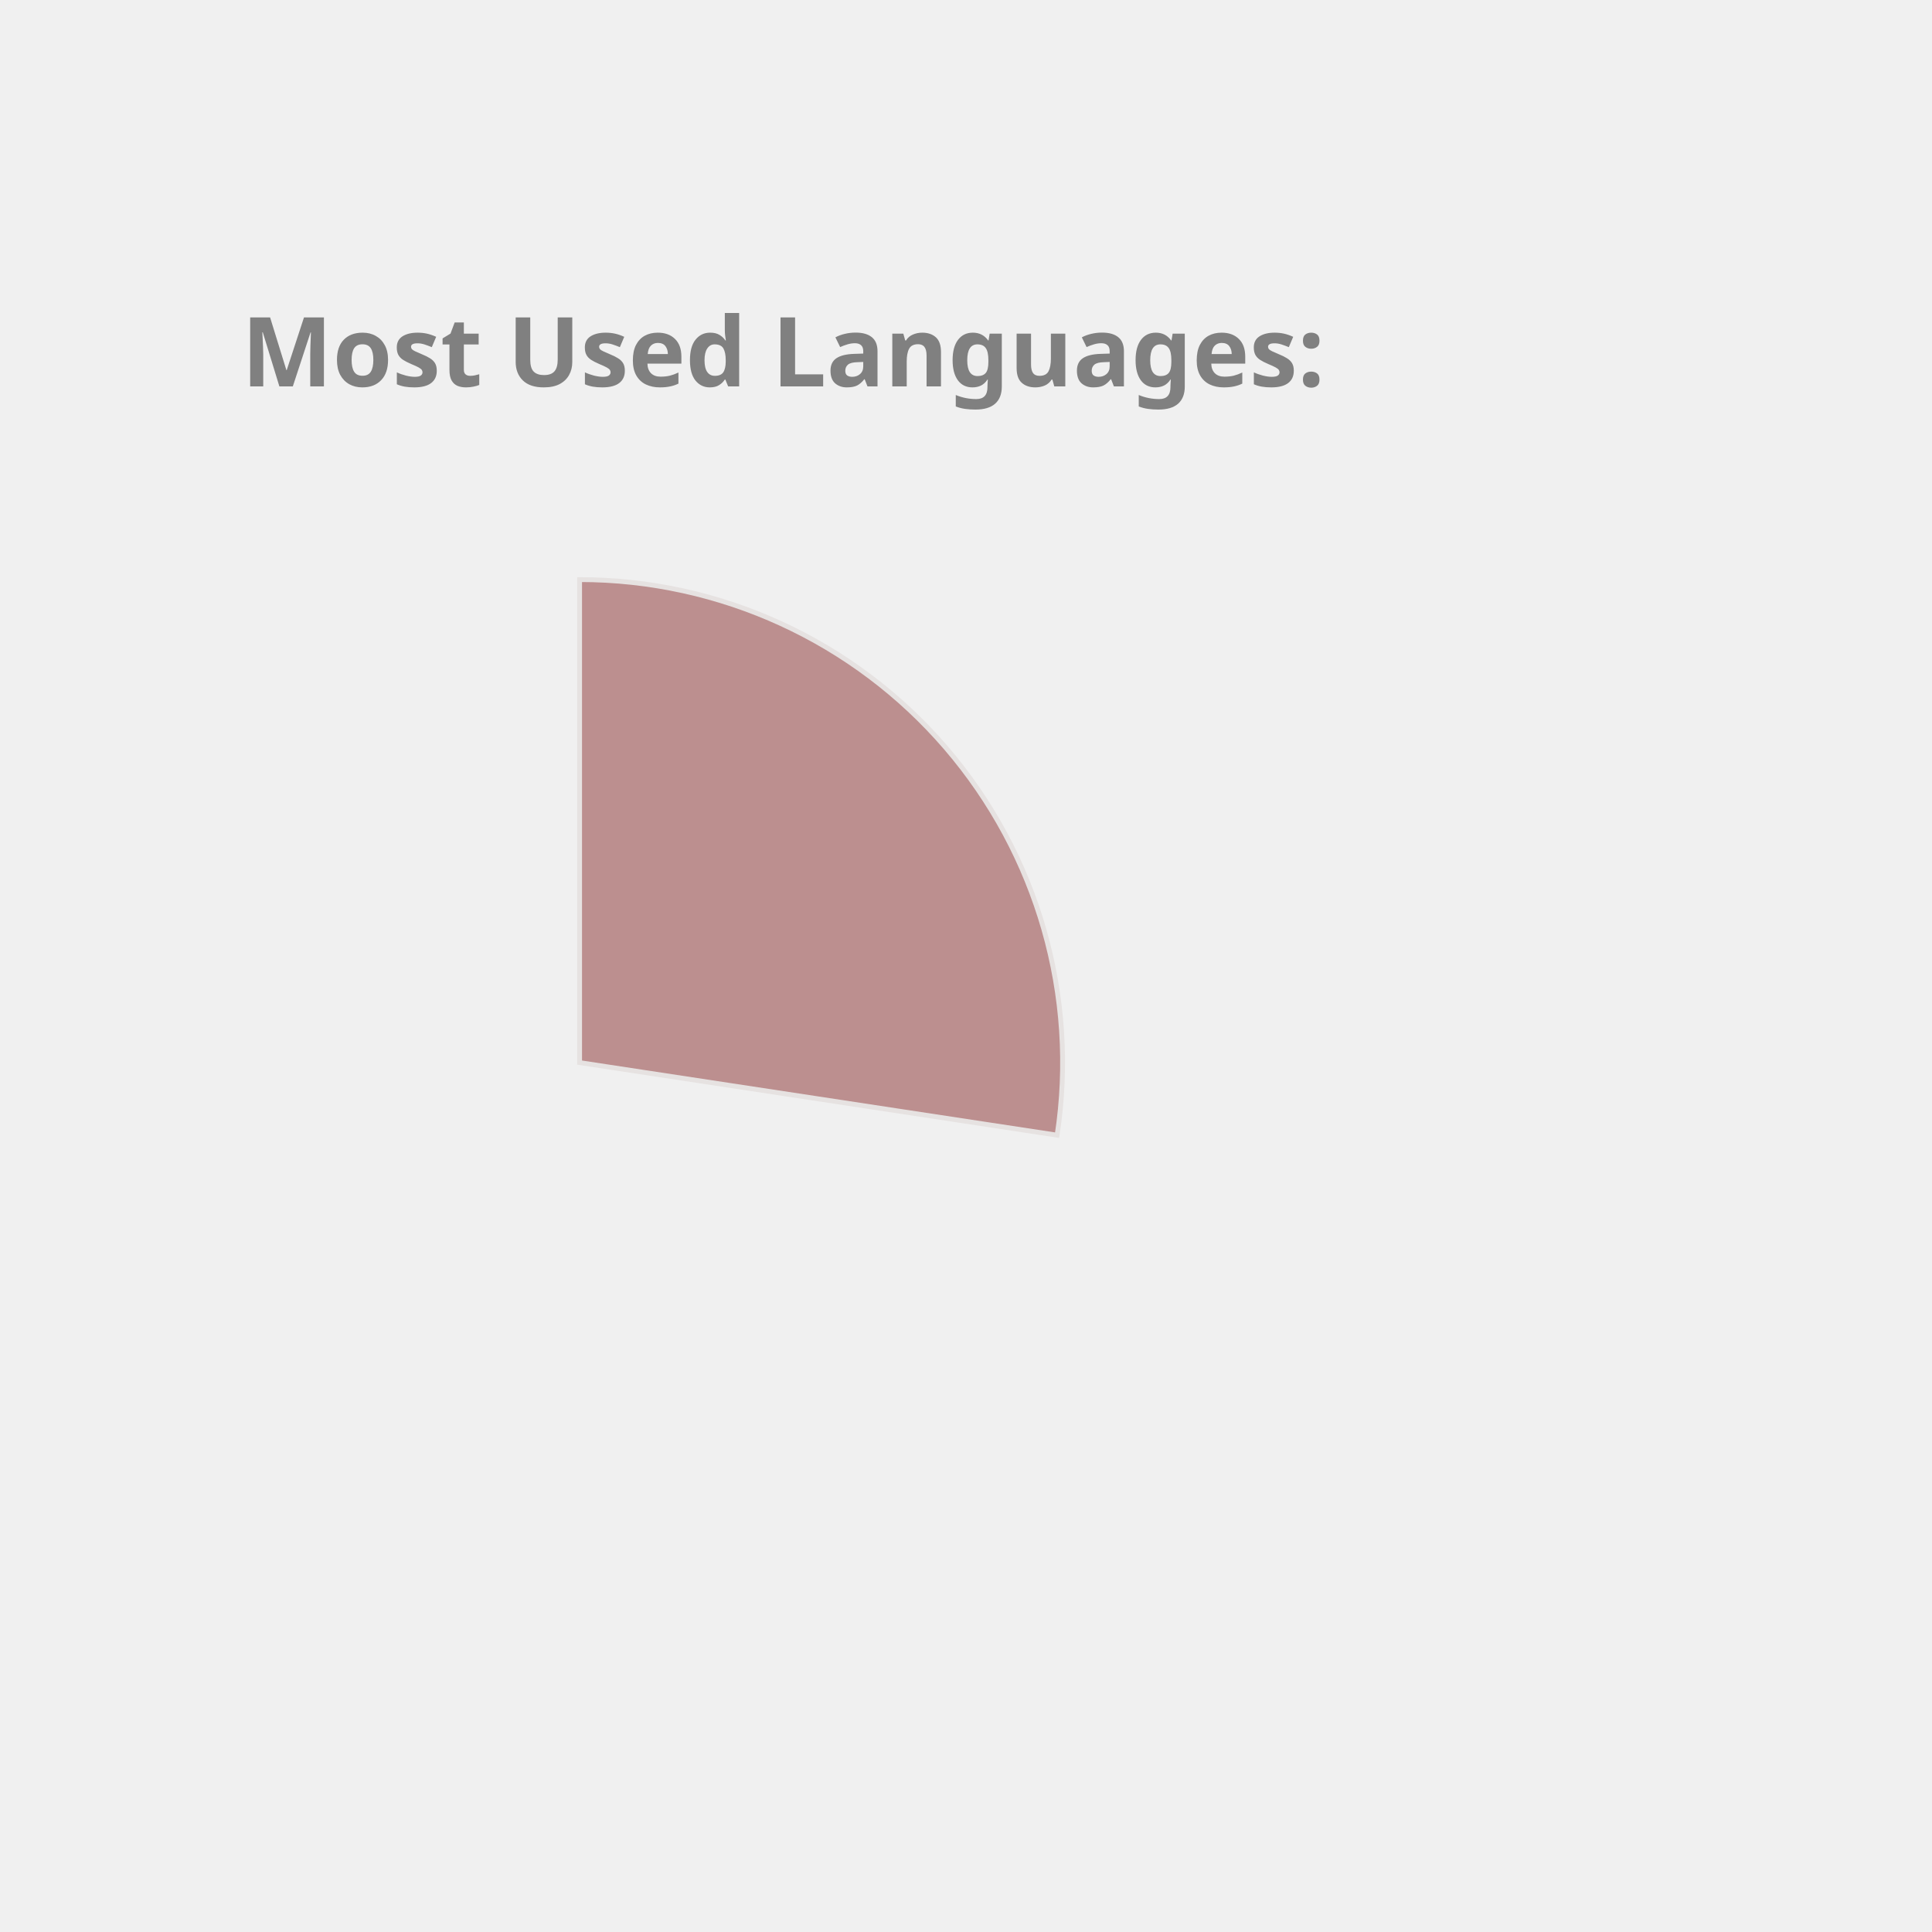
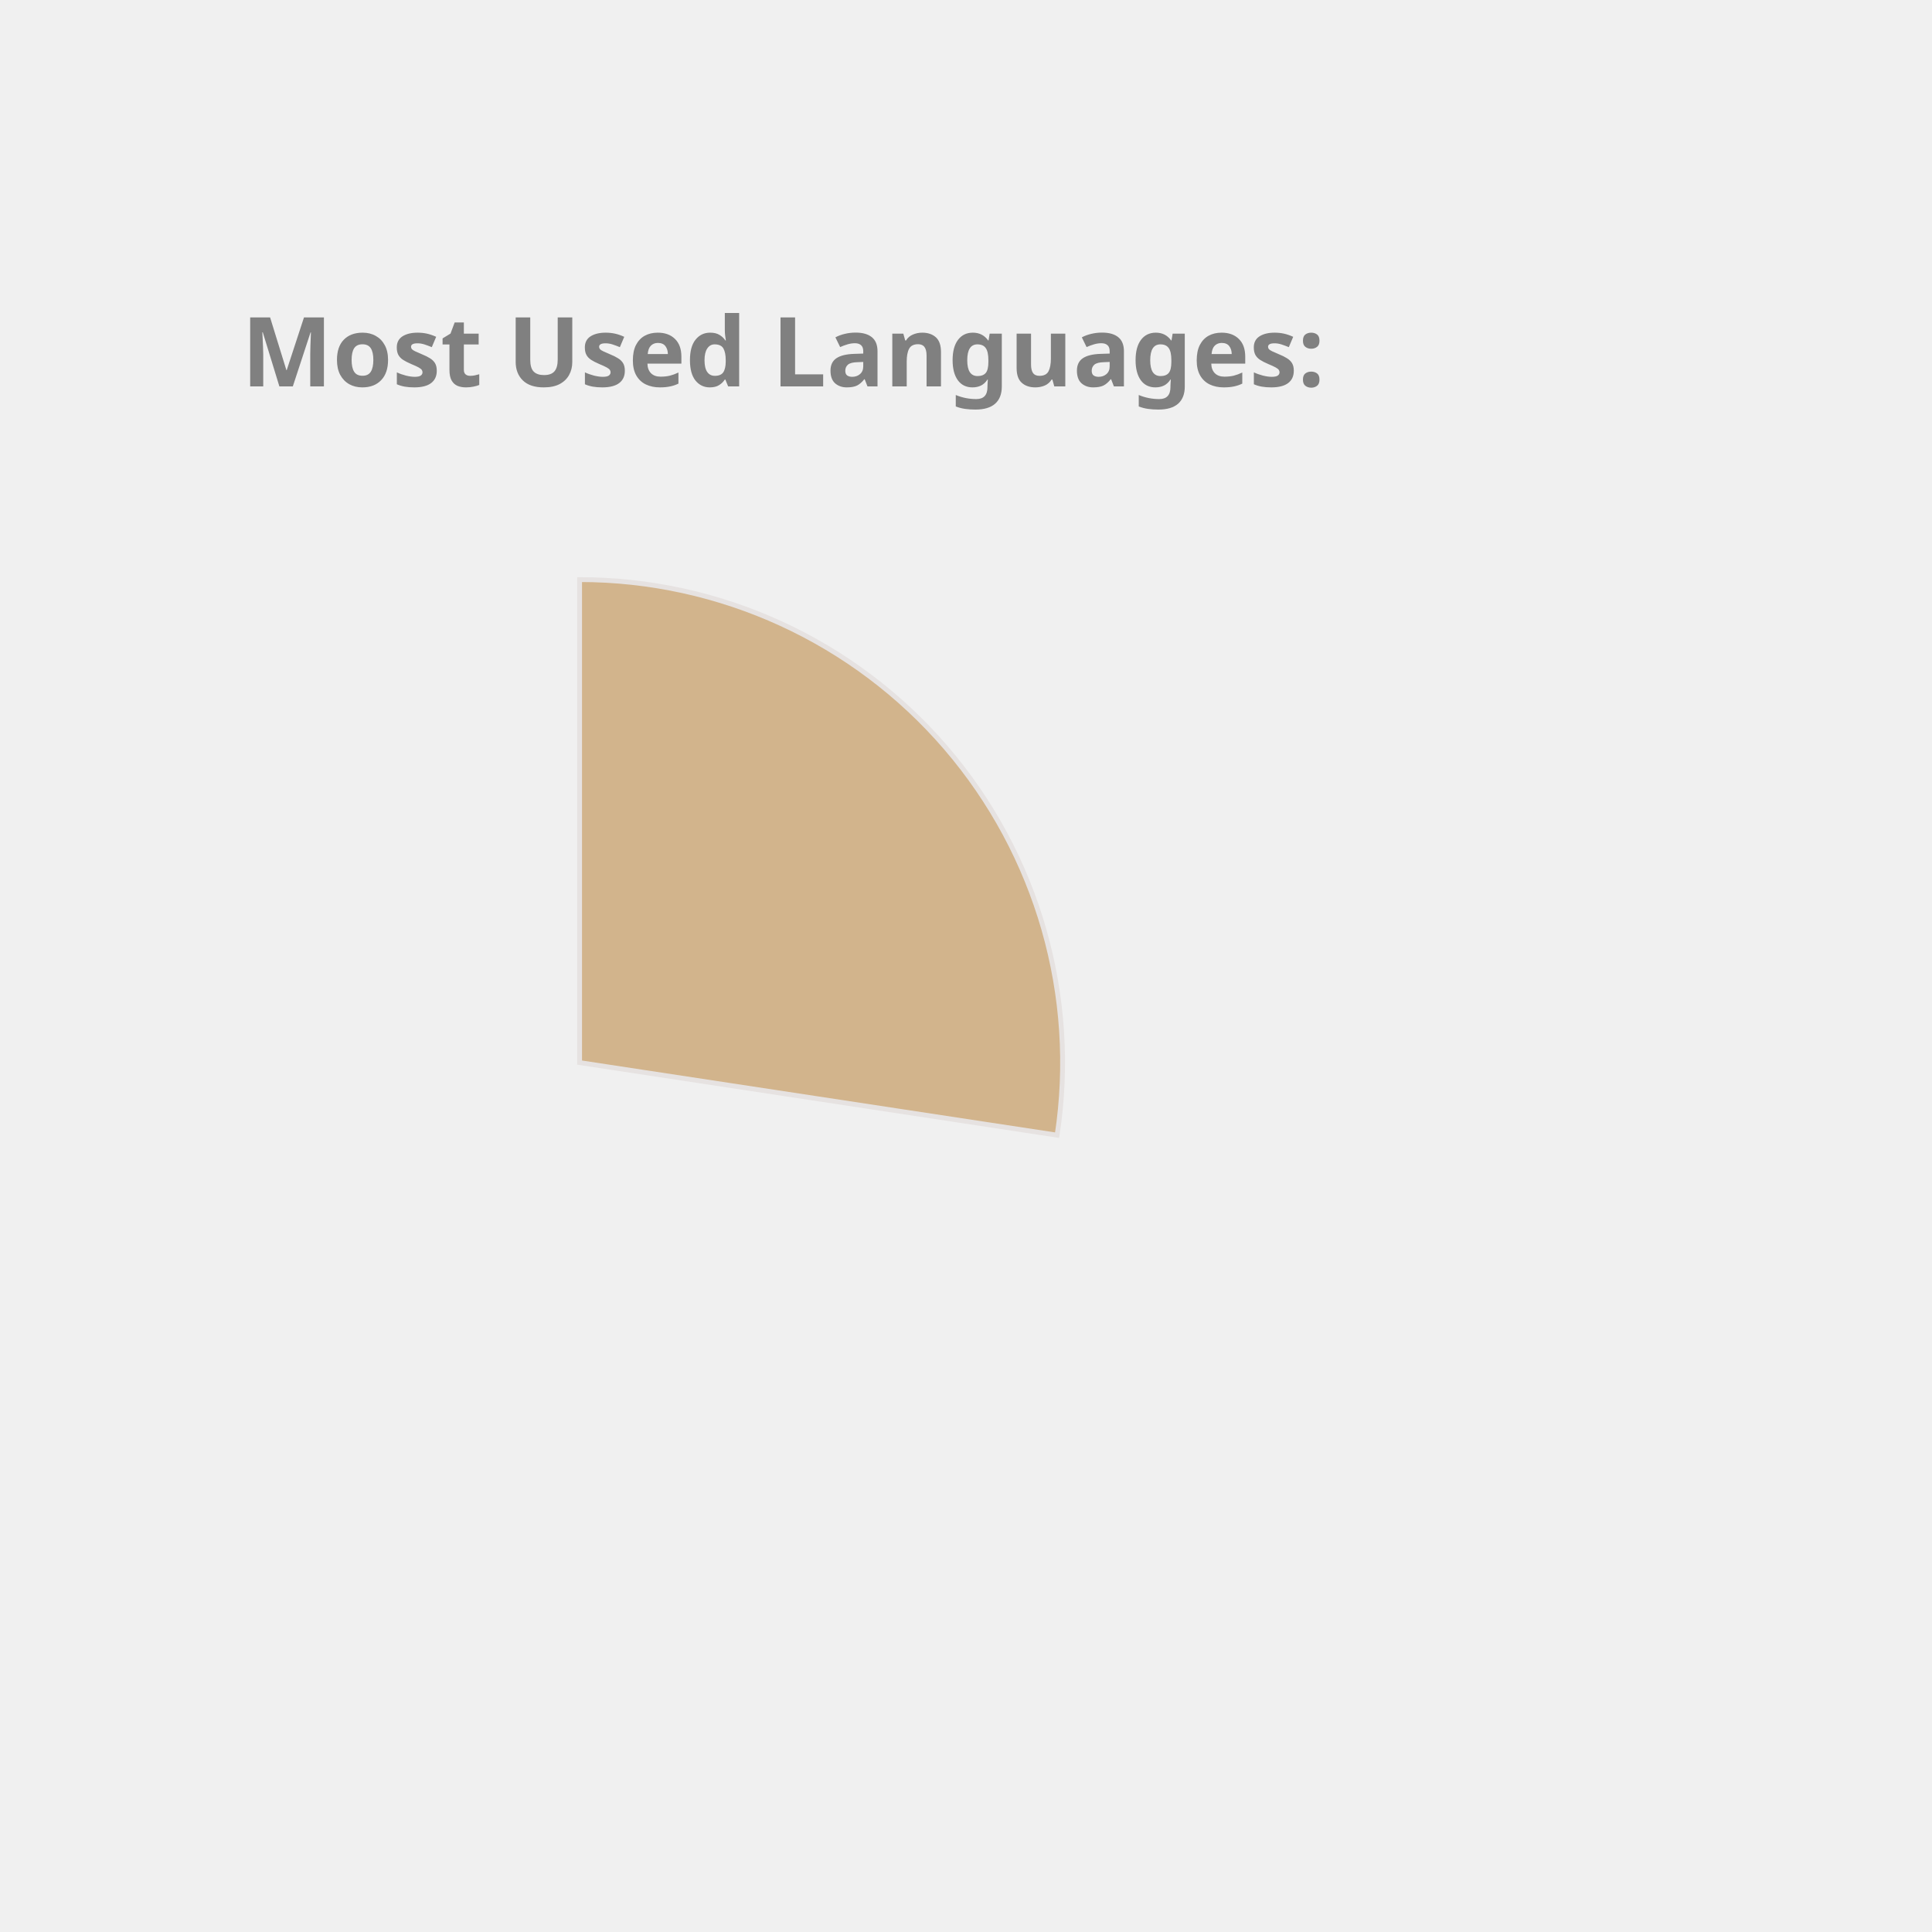
<svg xmlns="http://www.w3.org/2000/svg" height="350px" width="350px" viewBox="0 0 400 400">
  <style> 
        .label {
                font: bold 20px sans-serif;
                color: #404040;
                -webkit-text-stroke: 1px white;
        }

        path {
                stroke: #E6E2E1;
                stroke-width: 1px;
                transform: translate(60px, 100px);
        }

        .path_1 {
                animation: fadeIn 5s linear forwards;
        }

        .path_2 {
                transform: scale(0);
                animation: fadeIn 5s linear forwards 5s;
        }


        
        .path_3 {
                transform: scale(0);
                animation: fadeIn 5s linear forwards 10s;
        }


        .path_4 {
                transform: scale(0);
                animation: fadeIn 5s linear forwards 15s;
        }

        .path_5 {
                transform: scale(0);
                animation: fadeIn 5s linear forwards 20s;
        }

        .path_6 {
                transform: scale(0);
                animation: fadeIn 5s linear forwards 25s;
        }

        .path_7 {
                transform: scale(0);
                animation: fadeIn 5s linear forwards 30s;
        }

        .path_8 {
                transform: scale(0);
                animation: fadeIn 5s linear forwards 35s;
        }

        .path_9 {
                transform: scale(0);
                animation: fadeIn 5s linear forwards 40s;
        }

        .path_10 {
                transform: scale(0);
                animation: fadeIn 5s linear forwards 45s;
        }

        @keyframes fadeIn {
                0% {                        
                        transform: translate(250px, 300px) rotate(0deg) scale(0);
                        
                }
                50% {
                        transform: translate(150px, 220px) rotate(180deg) scale(0.5);
                        
                }
                
                100% {
                        transform: translate(60px, 120px) rotate(360deg) scale(1);
                        
                }
        }
        .txt_1 {
                opacity: 0;
                animation: txtShow 5s linear forwards 0s;
        }

        .txt_2 {
                opacity: 0;
                animation: txtShow 5s linear forwards 5s;
        }

        .txt_3 {
                opacity: 0;
                animation: txtShow 5s linear forwards 10s;
        }

        .txt_4 {
                opacity: 0;
                animation: txtShow 5s linear forwards 15s;
        }

        .txt_5 {
                opacity: 0;
                animation: txtShow 5s linear forwards 20s;
        }

        .txt_6 {
                opacity: 0;
                animation: txtShow 5s linear forwards 25s;
        }

        .txt_7 {
                opacity: 0;
                animation: txtShow 5s linear forwards 30s;
        }

        .txt_8 {
                opacity: 0;
                animation: txtShow 5s linear forwards 35s;
        }

        .txt_9 {
                opacity: 0;
                animation: txtShow 5s linear forwards 40s;
        }

        .txt_10 {
                opacity: 0;
                animation: txtShow 5s linear forwards 45s;
        }

        @keyframes txtShow {
                0% {                        
                        opacity: 0;
                        transform: translate(0px, 0px) scale(0);
                }
                100% {
                        opacity: 1;
                        transform: translate(0px, 0px) scale(1);
                        
                }
        }
</style>
-   <path class="path_1" d="M 60,120 L 60,20 A 100,100 0 0 1 158.865,135.023 Z" fill="RosyBrown" stroke="#fff" stroke-width="2" />
-   <text class="txt_1" x="260" y="150" fill="RosyBrown" stroke="RosyBrown" stroke-width="1">JavaScript</text>
-   <path class="path_2" d="M 60,120 L 158.865,135.023 A 100,100 0 0 1 33.916,216.538 Z" fill="Tan" stroke="#fff" stroke-width="2" />
-   <text class="txt_2" x="260" y="170" fill="Tan" stroke="Tan" stroke-width="1">C++</text>
-   <path class="path_3" d="M 60,120 L 33.916,216.538 A 100,100 0 0 1 -36.538,146.084 Z" fill="DarkKhaki" stroke="#fff" stroke-width="2" />
-   <text class="txt_3" x="260" y="190" fill="DarkKhaki" stroke="DarkKhaki" stroke-width="1">Jupyter Notebook</text>
-   <path class="path_4" d="M 60,120 L -36.538,146.084 A 100,100 0 0 1 -12.031,50.635 Z" fill="Salmon" stroke="#fff" stroke-width="2" />
-   <text class="txt_4" x="260" y="210" fill="Salmon" stroke="Salmon" stroke-width="1">Java</text>
-   <path class="path_5" d="M 60,120 L -12.031,50.635 A 100,100 0 0 1 35.74,22.987 Z" fill="MediumSlateBlue" stroke="#fff" stroke-width="2" />
-   <text class="txt_5" x="260" y="230" fill="MediumSlateBlue" stroke="MediumSlateBlue" stroke-width="1">HTML</text>
-   <path class="path_6" d="M 60,120 L 35.74,22.987 A 100,100 0 0 1 54.976,20.126 Z" fill="Gold" stroke="#fff" stroke-width="2" />
-   <text class="txt_6" x="260" y="250" fill="Gold" stroke="Gold" stroke-width="1">TypeScript</text>
-   <path class="path_7" d="M 60,120 L 54.976,20.126 A 100,100 0 0 1 60,20 Z" fill="Tomato" stroke="#fff" stroke-width="2" />
-   <text class="txt_7" x="260" y="270" fill="Tomato" stroke="Tomato" stroke-width="1">CSS</text>
+   <path class="path_1" d="M 60,120 L 60,20 A 100,100 0 0 1 158.865,135.023 Z" fill="Tan" stroke="#fff" stroke-width="2" />
+   <text class="txt_1" x="260" y="150" fill="Tan" stroke="Tan" stroke-width="1">JavaScript</text>
+   <path class="path_2" d="M 60,120 L 158.865,135.023 A 100,100 0 0 1 33.916,216.538 Z" fill="Salmon" stroke="#fff" stroke-width="2" />
+   <text class="txt_2" x="260" y="170" fill="Salmon" stroke="Salmon" stroke-width="1">C++</text>
+   <path class="path_3" d="M 60,120 L 33.916,216.538 A 100,100 0 0 1 -36.538,146.084 Z" fill="LightSeaGreen" stroke="#fff" stroke-width="2" />
+   <text class="txt_3" x="260" y="190" fill="LightSeaGreen" stroke="LightSeaGreen" stroke-width="1">Jupyter Notebook</text>
+   <path class="path_4" d="M 60,120 L -36.538,146.084 A 100,100 0 0 1 -12.031,50.635 Z" fill="Orchid" stroke="#fff" stroke-width="2" />
+   <text class="txt_4" x="260" y="210" fill="Orchid" stroke="Orchid" stroke-width="1">Java</text>
+   <path class="path_5" d="M 60,120 L -12.031,50.635 A 100,100 0 0 1 35.74,22.987 Z" fill="RoyalBlue" stroke="#fff" stroke-width="2" />
+   <text class="txt_5" x="260" y="230" fill="RoyalBlue" stroke="RoyalBlue" stroke-width="1">HTML</text>
+   <path class="path_6" d="M 60,120 L 35.74,22.987 A 100,100 0 0 1 54.976,20.126 Z" fill="DarkKhaki" stroke="#fff" stroke-width="2" />
+   <text class="txt_6" x="260" y="250" fill="DarkKhaki" stroke="DarkKhaki" stroke-width="1">TypeScript</text>
+   <path class="path_7" d="M 60,120 L 54.976,20.126 A 100,100 0 0 1 60,20 Z" fill="IndianRed" stroke="#fff" stroke-width="2" />
+   <text class="txt_7" x="260" y="270" fill="IndianRed" stroke="IndianRed" stroke-width="1">CSS</text>
  <g class="label">
    <text x="50" y="80" fill="grey">Most Used Languages:</text>
  </g>
</svg>
